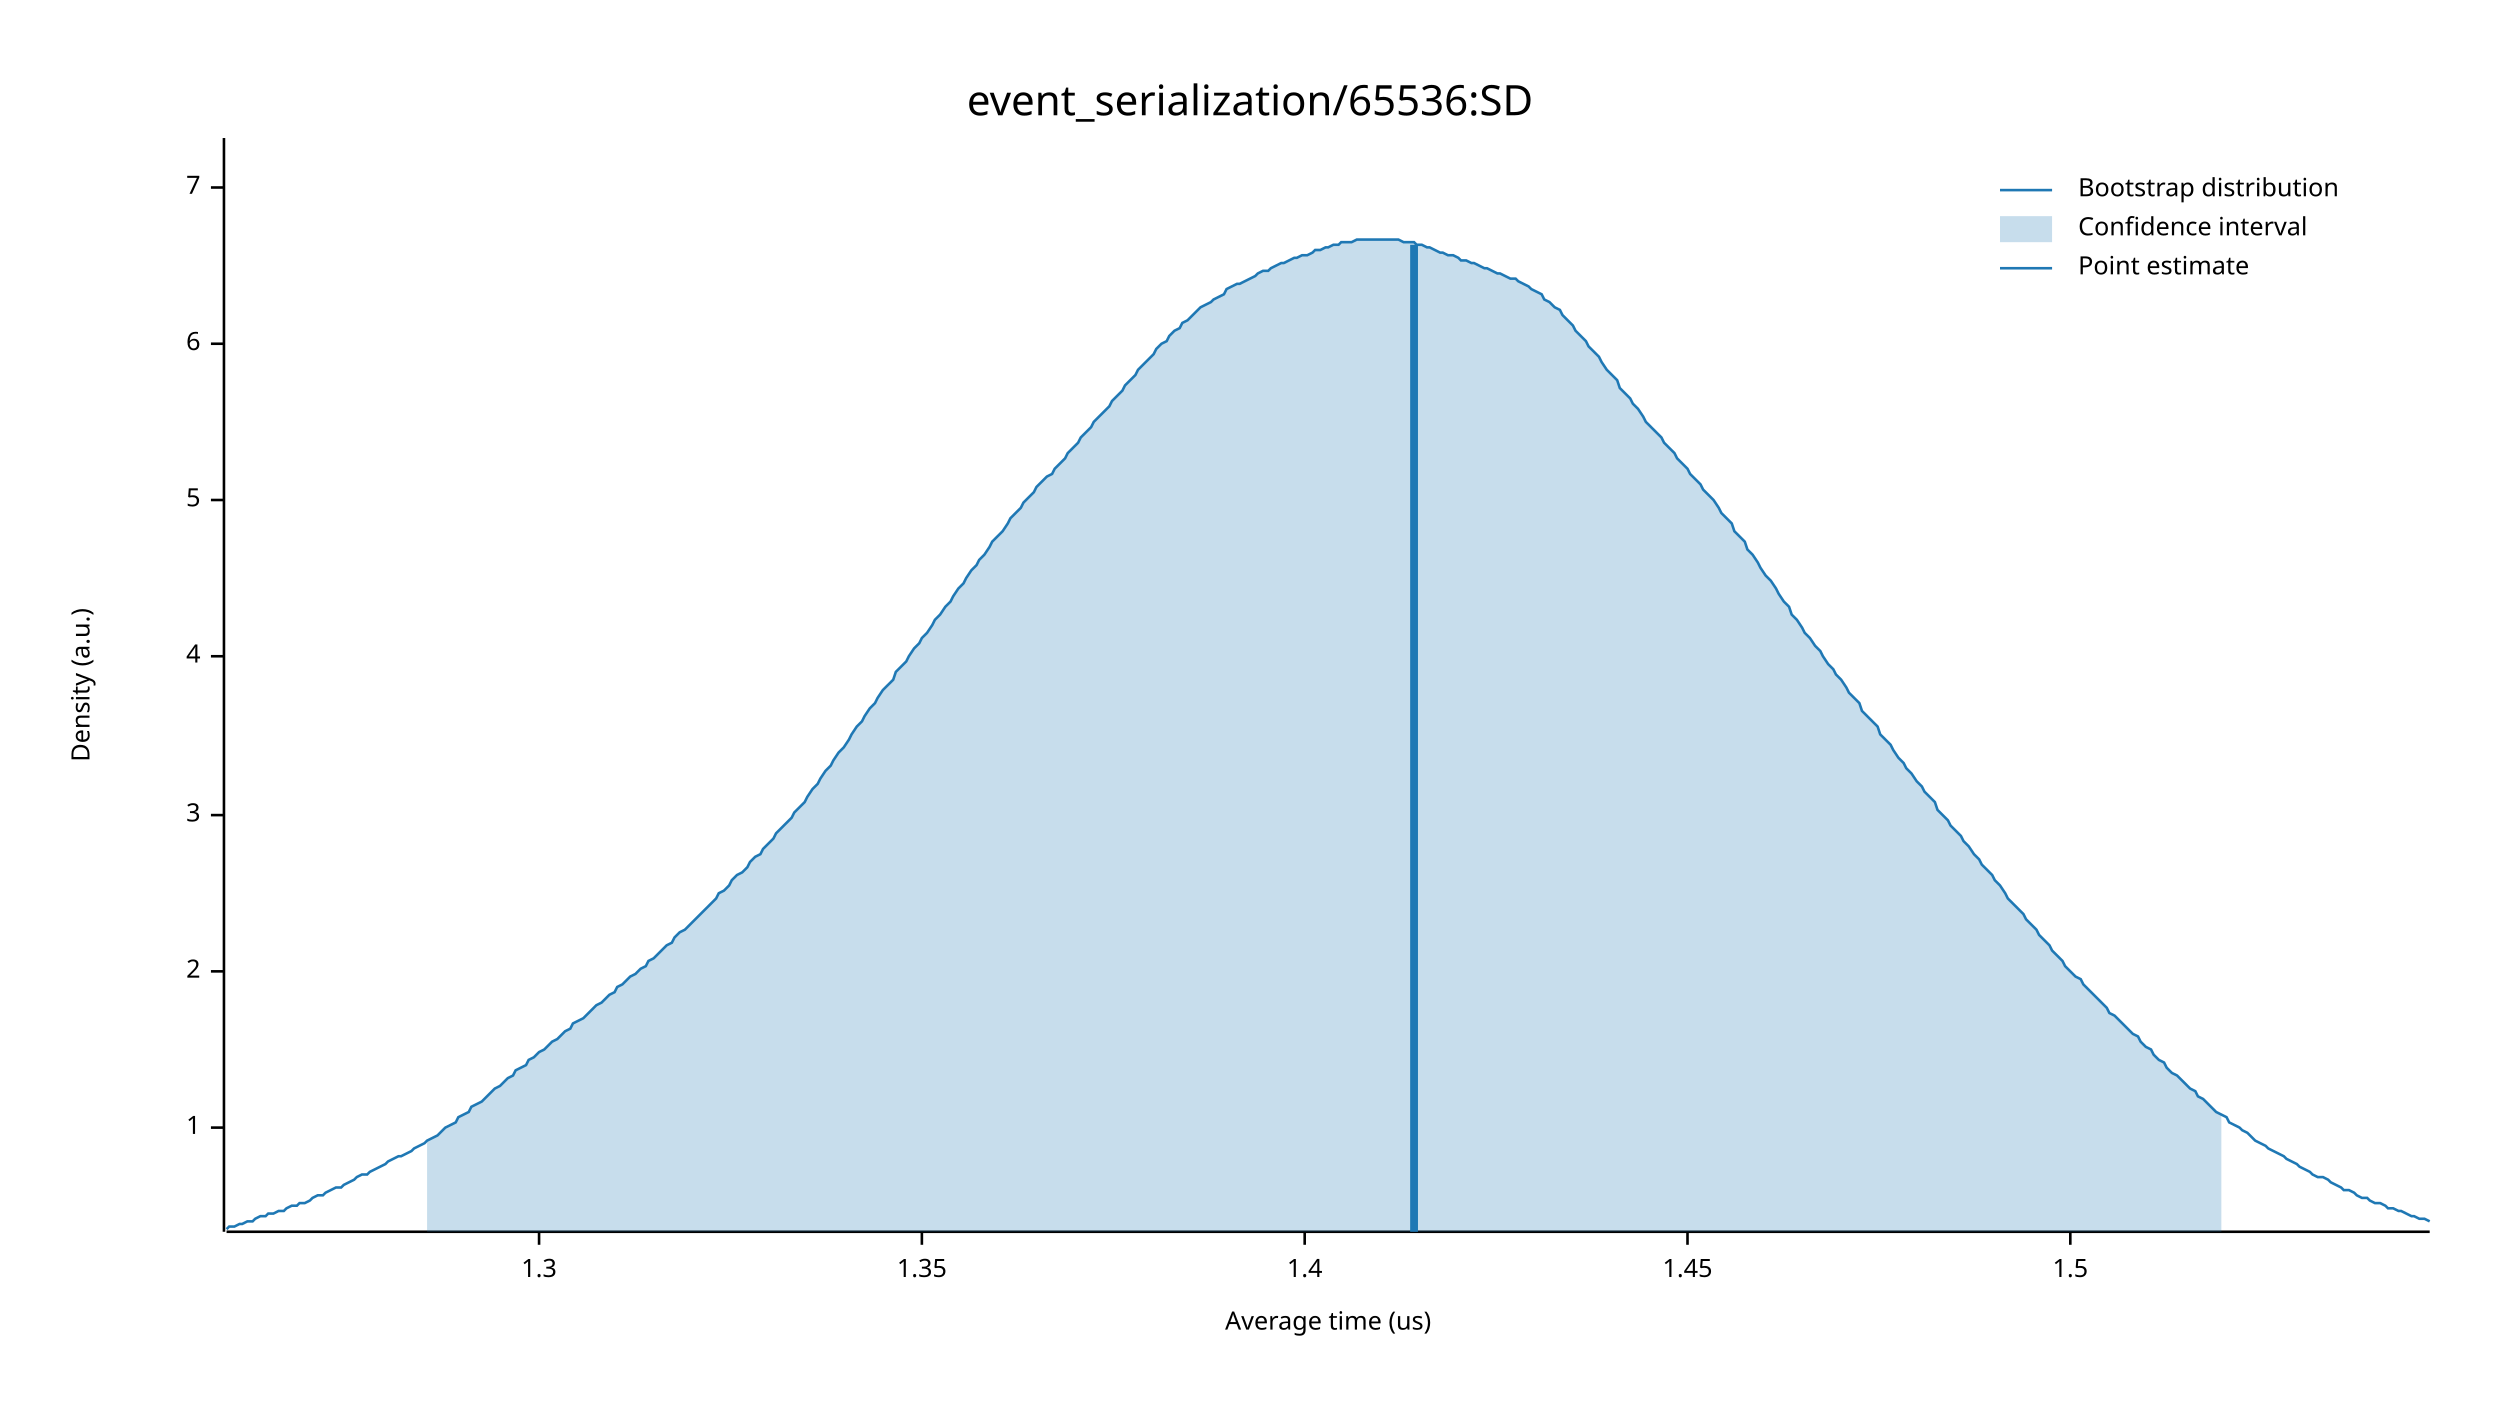
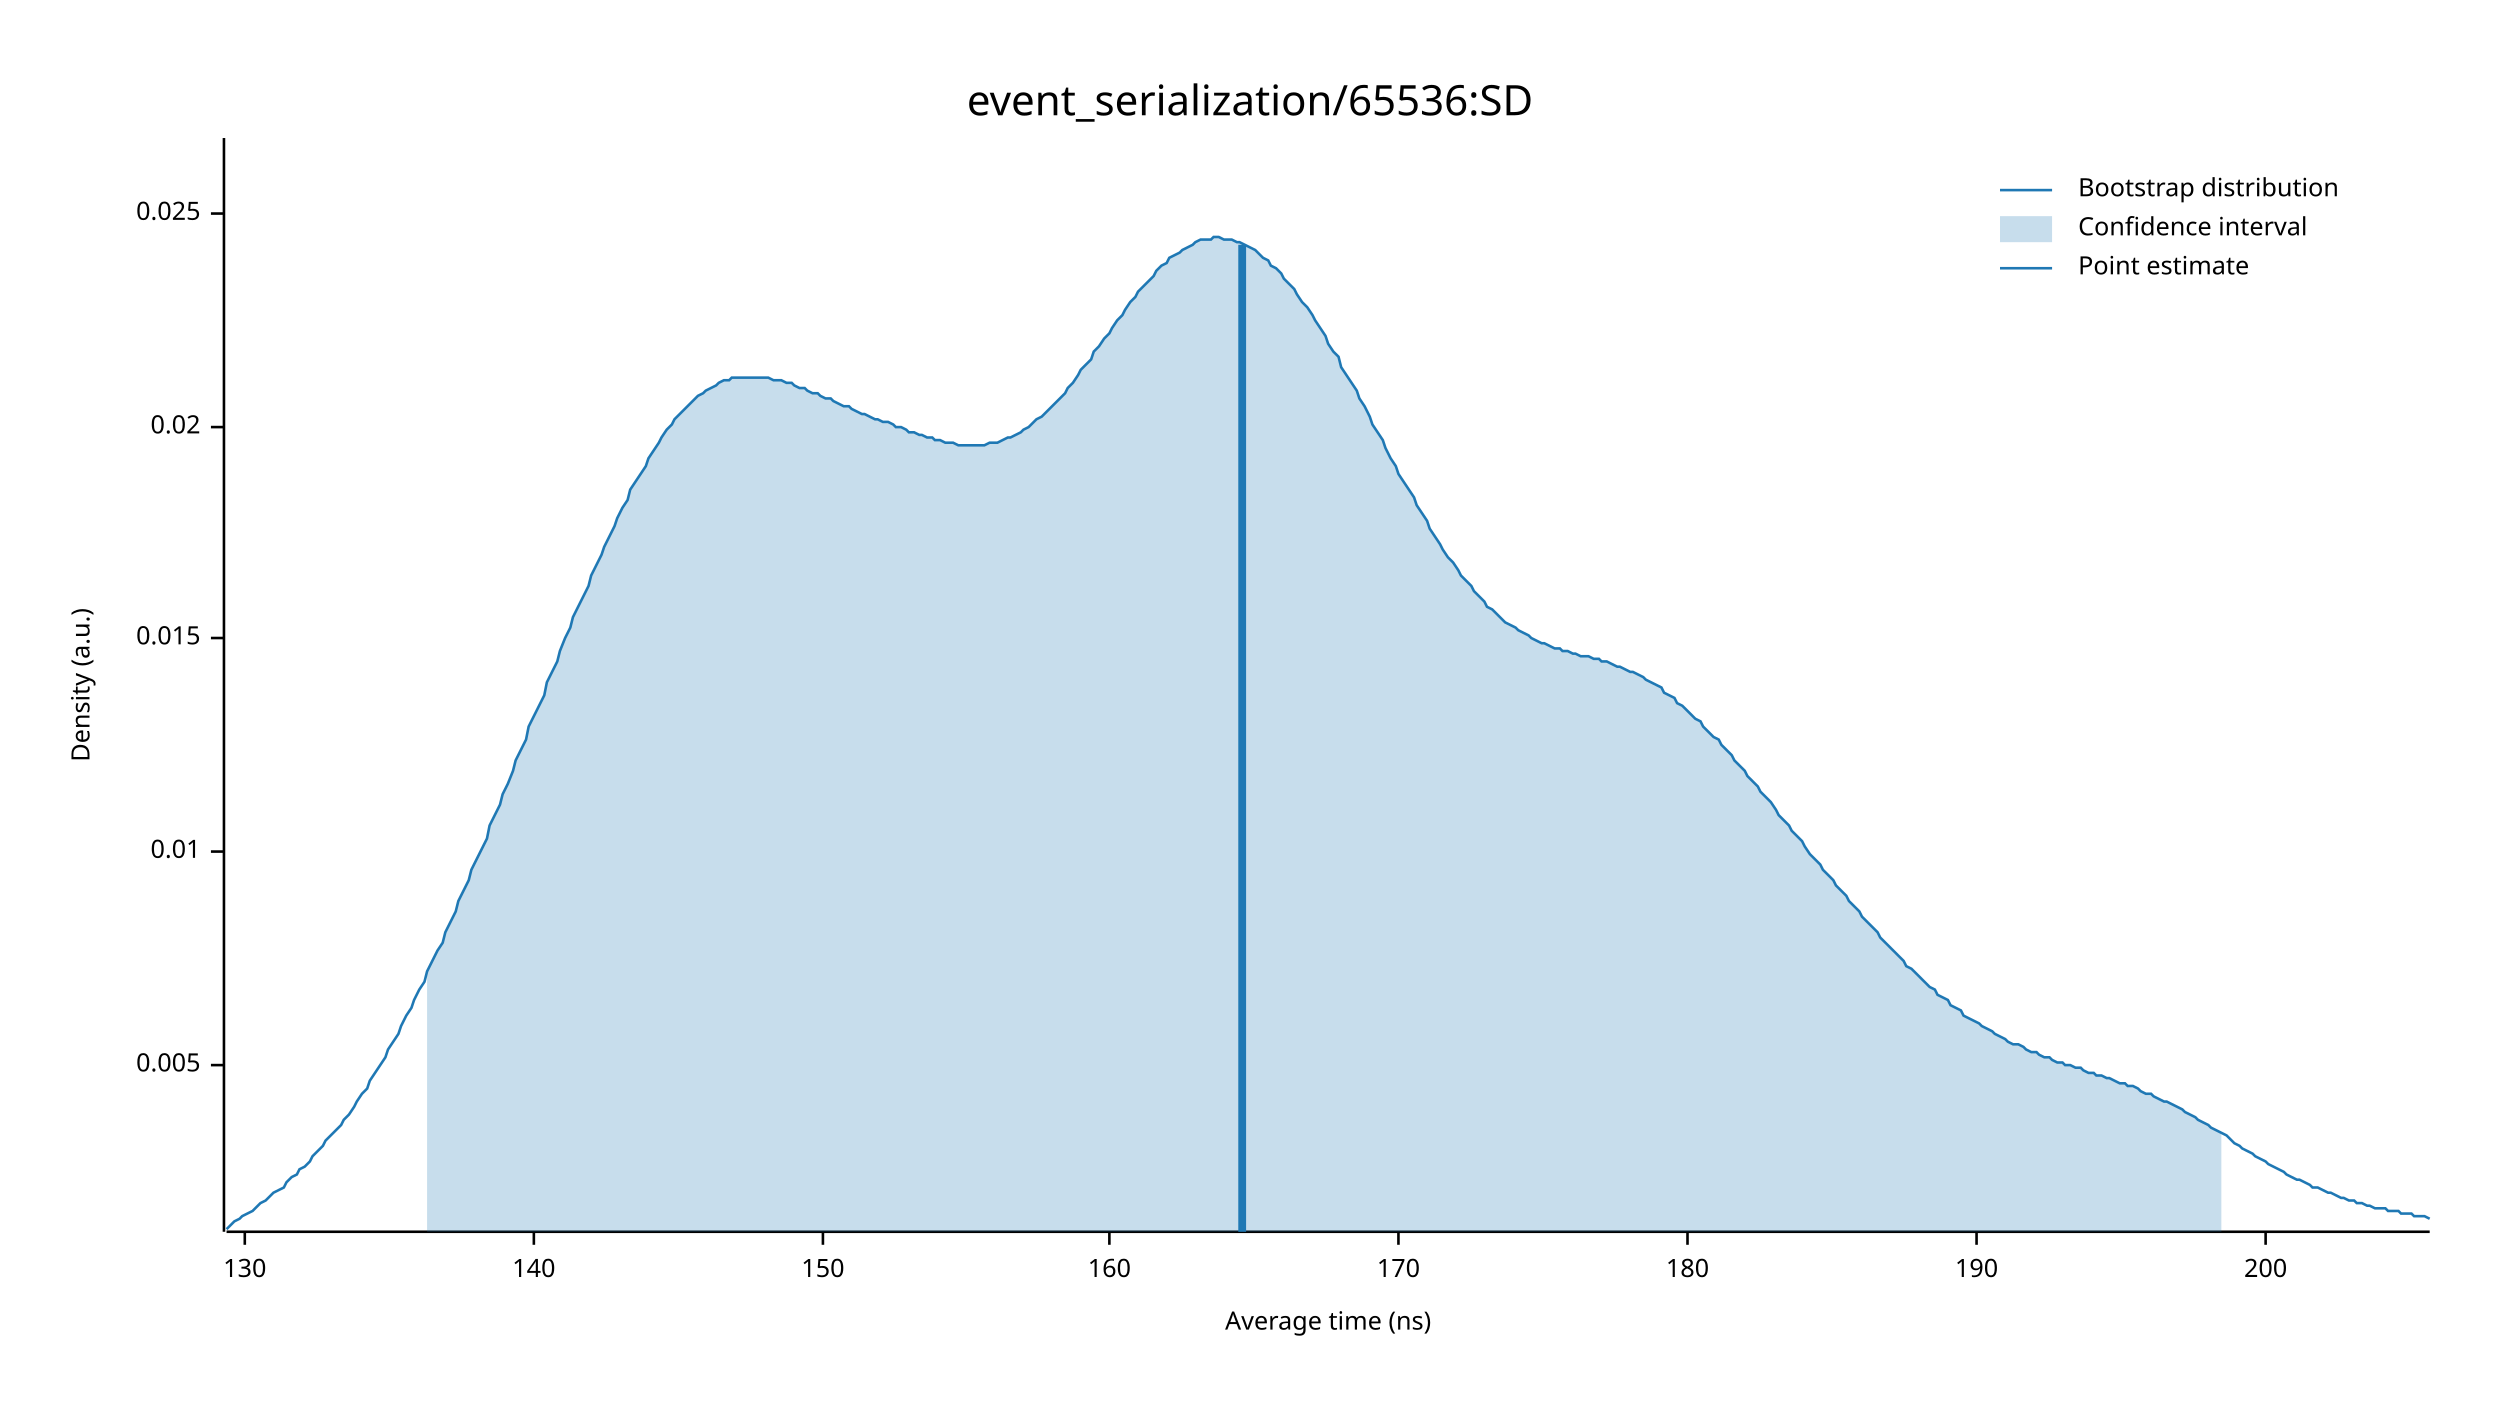
<svg xmlns="http://www.w3.org/2000/svg" width="960" height="540" viewBox="0 0 960 540">
  <text x="480" y="32" dy="0.76em" text-anchor="middle" font-family="sans-serif" font-size="16.129" opacity="1" fill="#000000">
event_serialization/65536:SD
</text>
  <text x="27" y="263" dy="0.76em" text-anchor="middle" font-family="sans-serif" font-size="9.677" opacity="1" fill="#000000" transform="rotate(270, 27, 263)">
Density (a.u.)
</text>
  <text x="510" y="513" dy="-0.5ex" text-anchor="middle" font-family="sans-serif" font-size="9.677" opacity="1" fill="#000000">
- Average time (us)
+ Average time (ns)
</text>
  <polyline fill="none" opacity="1" stroke="#000000" stroke-width="1" points="86,53 86,473 " />
-   <text x="77" y="433" dy="0.5ex" text-anchor="end" font-family="sans-serif" font-size="9.677" opacity="1" fill="#000000">
- 1
+   <text x="77" y="409" dy="0.5ex" text-anchor="end" font-family="sans-serif" font-size="9.677" opacity="1" fill="#000000">
+ 0.005
</text>
-   <polyline fill="none" opacity="1" stroke="#000000" stroke-width="1" points="81,433 86,433 " />
-   <text x="77" y="373" dy="0.5ex" text-anchor="end" font-family="sans-serif" font-size="9.677" opacity="1" fill="#000000">
- 2
+   <polyline fill="none" opacity="1" stroke="#000000" stroke-width="1" points="81,409 86,409 " />
+   <text x="77" y="327" dy="0.5ex" text-anchor="end" font-family="sans-serif" font-size="9.677" opacity="1" fill="#000000">
+ 0.01
</text>
-   <polyline fill="none" opacity="1" stroke="#000000" stroke-width="1" points="81,373 86,373 " />
-   <text x="77" y="313" dy="0.5ex" text-anchor="end" font-family="sans-serif" font-size="9.677" opacity="1" fill="#000000">
- 3
+   <polyline fill="none" opacity="1" stroke="#000000" stroke-width="1" points="81,327 86,327 " />
+   <text x="77" y="245" dy="0.5ex" text-anchor="end" font-family="sans-serif" font-size="9.677" opacity="1" fill="#000000">
+ 0.015
</text>
-   <polyline fill="none" opacity="1" stroke="#000000" stroke-width="1" points="81,313 86,313 " />
-   <text x="77" y="252" dy="0.5ex" text-anchor="end" font-family="sans-serif" font-size="9.677" opacity="1" fill="#000000">
- 4
+   <polyline fill="none" opacity="1" stroke="#000000" stroke-width="1" points="81,245 86,245 " />
+   <text x="77" y="164" dy="0.5ex" text-anchor="end" font-family="sans-serif" font-size="9.677" opacity="1" fill="#000000">
+ 0.02
</text>
-   <polyline fill="none" opacity="1" stroke="#000000" stroke-width="1" points="81,252 86,252 " />
-   <text x="77" y="192" dy="0.5ex" text-anchor="end" font-family="sans-serif" font-size="9.677" opacity="1" fill="#000000">
- 5
+   <polyline fill="none" opacity="1" stroke="#000000" stroke-width="1" points="81,164 86,164 " />
+   <text x="77" y="82" dy="0.5ex" text-anchor="end" font-family="sans-serif" font-size="9.677" opacity="1" fill="#000000">
+ 0.025
</text>
-   <polyline fill="none" opacity="1" stroke="#000000" stroke-width="1" points="81,192 86,192 " />
-   <text x="77" y="132" dy="0.5ex" text-anchor="end" font-family="sans-serif" font-size="9.677" opacity="1" fill="#000000">
- 6
+   <polyline fill="none" opacity="1" stroke="#000000" stroke-width="1" points="81,82 86,82 " />
+   <polyline fill="none" opacity="1" stroke="#000000" stroke-width="1" points="87,473 933,473 " />
+   <text x="94" y="483" dy="0.76em" text-anchor="middle" font-family="sans-serif" font-size="9.677" opacity="1" fill="#000000">
+ 130
</text>
-   <polyline fill="none" opacity="1" stroke="#000000" stroke-width="1" points="81,132 86,132 " />
-   <text x="77" y="72" dy="0.5ex" text-anchor="end" font-family="sans-serif" font-size="9.677" opacity="1" fill="#000000">
- 7
+   <polyline fill="none" opacity="1" stroke="#000000" stroke-width="1" points="94,473 94,478 " />
+   <text x="205" y="483" dy="0.76em" text-anchor="middle" font-family="sans-serif" font-size="9.677" opacity="1" fill="#000000">
+ 140
</text>
-   <polyline fill="none" opacity="1" stroke="#000000" stroke-width="1" points="81,72 86,72 " />
-   <polyline fill="none" opacity="1" stroke="#000000" stroke-width="1" points="87,473 933,473 " />
-   <text x="207" y="483" dy="0.76em" text-anchor="middle" font-family="sans-serif" font-size="9.677" opacity="1" fill="#000000">
- 1.3
+   <polyline fill="none" opacity="1" stroke="#000000" stroke-width="1" points="205,473 205,478 " />
+   <text x="316" y="483" dy="0.76em" text-anchor="middle" font-family="sans-serif" font-size="9.677" opacity="1" fill="#000000">
+ 150
</text>
-   <polyline fill="none" opacity="1" stroke="#000000" stroke-width="1" points="207,473 207,478 " />
-   <text x="354" y="483" dy="0.76em" text-anchor="middle" font-family="sans-serif" font-size="9.677" opacity="1" fill="#000000">
- 1.35
+   <polyline fill="none" opacity="1" stroke="#000000" stroke-width="1" points="316,473 316,478 " />
+   <text x="426" y="483" dy="0.76em" text-anchor="middle" font-family="sans-serif" font-size="9.677" opacity="1" fill="#000000">
+ 160
</text>
-   <polyline fill="none" opacity="1" stroke="#000000" stroke-width="1" points="354,473 354,478 " />
-   <text x="501" y="483" dy="0.76em" text-anchor="middle" font-family="sans-serif" font-size="9.677" opacity="1" fill="#000000">
- 1.4
+   <polyline fill="none" opacity="1" stroke="#000000" stroke-width="1" points="426,473 426,478 " />
+   <text x="537" y="483" dy="0.76em" text-anchor="middle" font-family="sans-serif" font-size="9.677" opacity="1" fill="#000000">
+ 170
</text>
-   <polyline fill="none" opacity="1" stroke="#000000" stroke-width="1" points="501,473 501,478 " />
+   <polyline fill="none" opacity="1" stroke="#000000" stroke-width="1" points="537,473 537,478 " />
  <text x="648" y="483" dy="0.76em" text-anchor="middle" font-family="sans-serif" font-size="9.677" opacity="1" fill="#000000">
- 1.45
+ 180
</text>
  <polyline fill="none" opacity="1" stroke="#000000" stroke-width="1" points="648,473 648,478 " />
-   <text x="795" y="483" dy="0.76em" text-anchor="middle" font-family="sans-serif" font-size="9.677" opacity="1" fill="#000000">
- 1.5
+   <text x="759" y="483" dy="0.76em" text-anchor="middle" font-family="sans-serif" font-size="9.677" opacity="1" fill="#000000">
+ 190
</text>
-   <polyline fill="none" opacity="1" stroke="#000000" stroke-width="1" points="795,473 795,478 " />
-   <polyline fill="none" opacity="1" stroke="#1F78B4" stroke-width="1" points="87,472 88,471 90,471 92,470 93,470 95,469 97,469 98,468 100,467 102,467 103,466 105,466 107,465 109,465 110,464 112,463 114,463 115,462 117,462 119,461 120,460 122,459 124,459 125,458 127,457 129,456 131,456 132,455 134,454 136,453 137,452 139,451 141,451 142,450 144,449 146,448 148,447 149,446 151,445 153,444 154,444 156,443 158,442 159,441 161,440 163,439 164,438 166,437 168,436 170,434 171,433 173,432 175,431 176,429 178,428 180,427 181,425 183,424 185,423 187,421 188,420 190,418 192,417 193,416 195,414 197,413 198,411 200,410 202,409 203,407 205,406 207,404 209,403 210,402 212,400 214,399 215,398 217,396 219,395 220,393 222,392 224,391 226,389 227,388 229,386 231,385 232,384 234,382 236,381 237,379 239,378 241,376 242,375 244,374 246,372 248,371 249,369 251,368 253,366 254,365 256,363 258,362 259,360 261,358 263,357 265,355 266,354 268,352 270,350 271,349 273,347 275,345 276,343 278,342 280,340 281,338 283,336 285,335 287,333 288,331 290,329 292,328 293,326 295,324 297,322 298,320 300,318 302,316 304,314 305,312 307,310 309,308 310,306 312,303 314,301 315,299 317,296 319,294 320,292 322,289 324,287 326,284 327,282 329,279 331,277 332,275 334,272 336,270 337,268 339,265 341,263 343,261 344,258 346,256 348,254 349,252 351,249 353,247 354,245 356,243 358,240 359,238 361,236 363,233 365,231 366,229 368,226 370,224 371,222 373,219 375,217 376,215 378,213 380,210 381,208 383,206 385,204 387,201 388,199 390,197 392,195 393,193 395,191 397,189 398,187 400,185 402,183 404,182 405,180 407,178 409,176 410,174 412,172 414,170 415,168 417,166 419,164 420,162 422,160 424,158 426,156 427,154 429,152 431,150 432,148 434,146 436,144 437,142 439,140 441,138 443,136 444,134 446,132 448,131 449,129 451,127 453,126 454,124 456,123 458,121 459,120 461,118 463,117 465,116 466,115 468,114 470,113 471,111 473,110 475,109 476,109 478,108 480,107 482,106 483,105 485,104 487,104 488,103 490,102 492,101 493,101 495,100 497,99 498,99 500,98 502,98 504,97 505,96 507,96 509,95 510,95 512,94 514,94 515,93 517,93 519,93 521,92 522,92 524,92 526,92 527,92 529,92 531,92 532,92 534,92 536,92 537,92 539,93 541,93 543,93 544,94 546,94 548,95 549,95 551,96 553,97 554,97 556,98 558,98 560,99 561,100 563,100 565,101 566,101 568,102 570,103 571,103 573,104 575,105 576,105 578,106 580,107 582,107 583,108 585,109 587,110 588,111 590,112 592,113 593,115 595,116 597,118 599,119 600,121 602,123 604,125 605,127 607,129 609,131 610,133 612,135 614,137 615,139 617,142 619,144 621,146 622,149 624,151 626,153 627,155 629,157 631,160 632,162 634,164 636,166 638,168 639,170 641,172 643,174 644,176 646,178 648,180 649,182 651,184 653,186 654,188 656,190 658,192 660,195 661,197 663,199 665,201 666,204 668,206 670,208 671,211 673,213 675,216 676,218 678,221 680,223 682,226 683,228 685,231 687,233 688,236 690,238 692,241 693,243 695,245 697,248 699,250 700,252 702,255 704,257 705,259 707,261 709,264 710,266 712,268 714,270 715,273 717,275 719,277 721,279 722,282 724,284 726,286 727,288 729,291 731,293 732,295 734,297 736,300 738,302 739,304 741,306 743,308 744,311 746,313 748,315 749,317 751,319 753,321 754,323 756,325 758,328 760,330 761,332 763,334 765,336 766,338 768,340 770,343 771,345 773,347 775,349 777,351 778,353 780,355 782,357 783,359 785,361 787,363 788,365 790,367 792,369 793,371 795,373 797,375 799,376 800,378 802,380 804,382 805,383 807,385 809,387 810,389 812,390 814,392 816,394 817,395 819,397 821,398 822,400 824,402 826,403 827,405 829,407 831,408 832,410 834,412 836,413 838,415 839,416 841,418 843,419 844,421 846,422 848,424 849,425 851,427 853,428 855,429 856,431 858,432 860,433 861,434 863,435 865,437 866,438 868,439 870,440 871,441 873,442 875,443 877,444 878,445 880,446 882,447 883,448 885,449 887,450 888,451 890,452 892,452 894,453 895,454 897,455 899,456 900,457 902,457 904,458 905,459 907,460 909,460 910,461 912,462 914,462 916,463 917,464 919,464 921,465 922,465 924,466 926,467 927,467 929,468 931,468 933,469 " />
-   <polygon opacity="0.25" fill="#1F78B4" points="164,438 166,437 168,436 170,434 171,433 173,432 175,431 176,429 178,428 180,427 181,425 183,424 185,423 187,421 188,420 190,418 192,417 193,416 195,414 197,413 198,411 200,410 202,409 203,407 205,406 207,404 209,403 210,402 212,400 214,399 215,398 217,396 219,395 220,393 222,392 224,391 226,389 227,388 229,386 231,385 232,384 234,382 236,381 237,379 239,378 241,376 242,375 244,374 246,372 248,371 249,369 251,368 253,366 254,365 256,363 258,362 259,360 261,358 263,357 265,355 266,354 268,352 270,350 271,349 273,347 275,345 276,343 278,342 280,340 281,338 283,336 285,335 287,333 288,331 290,329 292,328 293,326 295,324 297,322 298,320 300,318 302,316 304,314 305,312 307,310 309,308 310,306 312,303 314,301 315,299 317,296 319,294 320,292 322,289 324,287 326,284 327,282 329,279 331,277 332,275 334,272 336,270 337,268 339,265 341,263 343,261 344,258 346,256 348,254 349,252 351,249 353,247 354,245 356,243 358,240 359,238 361,236 363,233 365,231 366,229 368,226 370,224 371,222 373,219 375,217 376,215 378,213 380,210 381,208 383,206 385,204 387,201 388,199 390,197 392,195 393,193 395,191 397,189 398,187 400,185 402,183 404,182 405,180 407,178 409,176 410,174 412,172 414,170 415,168 417,166 419,164 420,162 422,160 424,158 426,156 427,154 429,152 431,150 432,148 434,146 436,144 437,142 439,140 441,138 443,136 444,134 446,132 448,131 449,129 451,127 453,126 454,124 456,123 458,121 459,120 461,118 463,117 465,116 466,115 468,114 470,113 471,111 473,110 475,109 476,109 478,108 480,107 482,106 483,105 485,104 487,104 488,103 490,102 492,101 493,101 495,100 497,99 498,99 500,98 502,98 504,97 505,96 507,96 509,95 510,95 512,94 514,94 515,93 517,93 519,93 521,92 522,92 524,92 526,92 527,92 529,92 531,92 532,92 534,92 536,92 537,92 539,93 541,93 543,93 544,94 546,94 548,95 549,95 551,96 553,97 554,97 556,98 558,98 560,99 561,100 563,100 565,101 566,101 568,102 570,103 571,103 573,104 575,105 576,105 578,106 580,107 582,107 583,108 585,109 587,110 588,111 590,112 592,113 593,115 595,116 597,118 599,119 600,121 602,123 604,125 605,127 607,129 609,131 610,133 612,135 614,137 615,139 617,142 619,144 621,146 622,149 624,151 626,153 627,155 629,157 631,160 632,162 634,164 636,166 638,168 639,170 641,172 643,174 644,176 646,178 648,180 649,182 651,184 653,186 654,188 656,190 658,192 660,195 661,197 663,199 665,201 666,204 668,206 670,208 671,211 673,213 675,216 676,218 678,221 680,223 682,226 683,228 685,231 687,233 688,236 690,238 692,241 693,243 695,245 697,248 699,250 700,252 702,255 704,257 705,259 707,261 709,264 710,266 712,268 714,270 715,273 717,275 719,277 721,279 722,282 724,284 726,286 727,288 729,291 731,293 732,295 734,297 736,300 738,302 739,304 741,306 743,308 744,311 746,313 748,315 749,317 751,319 753,321 754,323 756,325 758,328 760,330 761,332 763,334 765,336 766,338 768,340 770,343 771,345 773,347 775,349 777,351 778,353 780,355 782,357 783,359 785,361 787,363 788,365 790,367 792,369 793,371 795,373 797,375 799,376 800,378 802,380 804,382 805,383 807,385 809,387 810,389 812,390 814,392 816,394 817,395 819,397 821,398 822,400 824,402 826,403 827,405 829,407 831,408 832,410 834,412 836,413 838,415 839,416 841,418 843,419 844,421 846,422 848,424 849,425 851,427 853,428 853,473 164,473 " />
-   <polyline fill="none" opacity="1" stroke="#1F78B4" stroke-width="3" points="543,473 543,94 " />
+   <polyline fill="none" opacity="1" stroke="#000000" stroke-width="1" points="759,473 759,478 " />
+   <text x="870" y="483" dy="0.76em" text-anchor="middle" font-family="sans-serif" font-size="9.677" opacity="1" fill="#000000">
+ 200
+ </text>
+   <polyline fill="none" opacity="1" stroke="#000000" stroke-width="1" points="870,473 870,478 " />
+   <polyline fill="none" opacity="1" stroke="#1F78B4" stroke-width="1" points="87,472 88,471 90,469 92,468 93,467 95,466 97,465 98,464 100,462 102,461 103,460 105,458 107,457 109,456 110,454 112,452 114,451 115,449 117,448 119,446 120,444 122,442 124,440 125,438 127,436 129,434 131,432 132,430 134,428 136,425 137,423 139,420 141,418 142,415 144,412 146,409 148,406 149,403 151,400 153,397 154,394 156,390 158,387 159,384 161,380 163,377 164,373 166,369 168,365 170,362 171,358 173,354 175,350 176,346 178,342 180,338 181,334 183,330 185,326 187,322 188,317 190,313 192,309 193,305 195,301 197,296 198,292 200,288 202,284 203,279 205,275 207,271 209,267 210,262 212,258 214,254 215,250 217,245 219,241 220,237 222,233 224,229 226,225 227,221 229,217 231,213 232,210 234,206 236,202 237,199 239,195 241,192 242,188 244,185 246,182 248,179 249,176 251,173 253,170 254,168 256,165 258,163 259,161 261,159 263,157 265,155 266,154 268,152 270,151 271,150 273,149 275,148 276,147 278,146 280,146 281,145 283,145 285,145 287,145 288,145 290,145 292,145 293,145 295,145 297,146 298,146 300,146 302,147 304,147 305,148 307,149 309,149 310,150 312,151 314,151 315,152 317,153 319,153 320,154 322,155 324,156 326,156 327,157 329,158 331,159 332,159 334,160 336,161 337,161 339,162 341,162 343,163 344,164 346,164 348,165 349,166 351,166 353,167 354,167 356,168 358,168 359,169 361,169 363,170 365,170 366,170 368,171 370,171 371,171 373,171 375,171 376,171 378,171 380,170 381,170 383,170 385,169 387,168 388,168 390,167 392,166 393,165 395,164 397,162 398,161 400,160 402,158 404,156 405,155 407,153 409,151 410,149 412,147 414,144 415,142 417,140 419,138 420,135 422,133 424,130 426,128 427,126 429,123 431,121 432,119 434,116 436,114 437,112 439,110 441,108 443,106 444,104 446,102 448,101 449,99 451,98 453,97 454,96 456,95 458,94 459,93 461,92 463,92 465,92 466,91 468,91 470,92 471,92 473,92 475,93 476,93 478,94 480,95 482,96 483,97 485,99 487,100 488,102 490,103 492,105 493,107 495,109 497,111 498,113 500,116 502,118 504,121 505,123 507,126 509,129 510,132 512,135 514,137 515,141 517,144 519,147 521,150 522,153 524,156 526,160 527,163 529,166 531,169 532,172 534,176 536,179 537,182 539,185 541,188 543,191 544,194 546,197 548,200 549,203 551,206 553,209 554,211 556,214 558,216 560,219 561,221 563,223 565,225 566,227 568,229 570,231 571,233 573,234 575,236 576,237 578,239 580,240 582,241 583,242 585,243 587,244 588,245 590,246 592,247 593,247 595,248 597,249 599,249 600,250 602,250 604,251 605,251 607,252 609,252 610,252 612,253 614,253 615,254 617,254 619,255 621,256 622,256 624,257 626,258 627,258 629,259 631,260 632,261 634,262 636,263 638,264 639,266 641,267 643,268 644,270 646,271 648,273 649,274 651,276 653,277 654,279 656,281 658,283 660,284 661,286 663,288 665,290 666,292 668,294 670,296 671,298 673,300 675,302 676,304 678,306 680,308 682,311 683,313 685,315 687,317 688,319 690,321 692,323 693,325 695,328 697,330 699,332 700,334 702,336 704,338 705,340 707,342 709,344 710,346 712,348 714,350 715,352 717,354 719,356 721,358 722,360 724,362 726,364 727,365 729,367 731,369 732,371 734,372 736,374 738,376 739,377 741,379 743,380 744,382 746,383 748,384 749,386 751,387 753,388 754,390 756,391 758,392 760,393 761,394 763,395 765,396 766,397 768,398 770,399 771,400 773,401 775,401 777,402 778,403 780,404 782,404 783,405 785,406 787,406 788,407 790,408 792,408 793,409 795,409 797,410 799,410 800,411 802,412 804,412 805,413 807,413 809,414 810,414 812,415 814,416 816,416 817,417 819,417 821,418 822,419 824,420 826,420 827,421 829,422 831,423 832,423 834,424 836,425 838,426 839,427 841,428 843,429 844,430 846,431 848,432 849,433 851,434 853,435 855,436 856,437 858,439 860,440 861,441 863,442 865,443 866,444 868,445 870,446 871,447 873,448 875,449 877,450 878,451 880,452 882,453 883,453 885,454 887,455 888,456 890,456 892,457 894,458 895,458 897,459 899,460 900,460 902,461 904,461 905,462 907,462 909,463 910,463 912,464 914,464 916,464 917,465 919,465 921,465 922,466 924,466 926,466 927,467 929,467 931,467 933,468 " />
+   <polygon opacity="0.25" fill="#1F78B4" points="164,373 166,369 168,365 170,362 171,358 173,354 175,350 176,346 178,342 180,338 181,334 183,330 185,326 187,322 188,317 190,313 192,309 193,305 195,301 197,296 198,292 200,288 202,284 203,279 205,275 207,271 209,267 210,262 212,258 214,254 215,250 217,245 219,241 220,237 222,233 224,229 226,225 227,221 229,217 231,213 232,210 234,206 236,202 237,199 239,195 241,192 242,188 244,185 246,182 248,179 249,176 251,173 253,170 254,168 256,165 258,163 259,161 261,159 263,157 265,155 266,154 268,152 270,151 271,150 273,149 275,148 276,147 278,146 280,146 281,145 283,145 285,145 287,145 288,145 290,145 292,145 293,145 295,145 297,146 298,146 300,146 302,147 304,147 305,148 307,149 309,149 310,150 312,151 314,151 315,152 317,153 319,153 320,154 322,155 324,156 326,156 327,157 329,158 331,159 332,159 334,160 336,161 337,161 339,162 341,162 343,163 344,164 346,164 348,165 349,166 351,166 353,167 354,167 356,168 358,168 359,169 361,169 363,170 365,170 366,170 368,171 370,171 371,171 373,171 375,171 376,171 378,171 380,170 381,170 383,170 385,169 387,168 388,168 390,167 392,166 393,165 395,164 397,162 398,161 400,160 402,158 404,156 405,155 407,153 409,151 410,149 412,147 414,144 415,142 417,140 419,138 420,135 422,133 424,130 426,128 427,126 429,123 431,121 432,119 434,116 436,114 437,112 439,110 441,108 443,106 444,104 446,102 448,101 449,99 451,98 453,97 454,96 456,95 458,94 459,93 461,92 463,92 465,92 466,91 468,91 470,92 471,92 473,92 475,93 476,93 478,94 480,95 482,96 483,97 485,99 487,100 488,102 490,103 492,105 493,107 495,109 497,111 498,113 500,116 502,118 504,121 505,123 507,126 509,129 510,132 512,135 514,137 515,141 517,144 519,147 521,150 522,153 524,156 526,160 527,163 529,166 531,169 532,172 534,176 536,179 537,182 539,185 541,188 543,191 544,194 546,197 548,200 549,203 551,206 553,209 554,211 556,214 558,216 560,219 561,221 563,223 565,225 566,227 568,229 570,231 571,233 573,234 575,236 576,237 578,239 580,240 582,241 583,242 585,243 587,244 588,245 590,246 592,247 593,247 595,248 597,249 599,249 600,250 602,250 604,251 605,251 607,252 609,252 610,252 612,253 614,253 615,254 617,254 619,255 621,256 622,256 624,257 626,258 627,258 629,259 631,260 632,261 634,262 636,263 638,264 639,266 641,267 643,268 644,270 646,271 648,273 649,274 651,276 653,277 654,279 656,281 658,283 660,284 661,286 663,288 665,290 666,292 668,294 670,296 671,298 673,300 675,302 676,304 678,306 680,308 682,311 683,313 685,315 687,317 688,319 690,321 692,323 693,325 695,328 697,330 699,332 700,334 702,336 704,338 705,340 707,342 709,344 710,346 712,348 714,350 715,352 717,354 719,356 721,358 722,360 724,362 726,364 727,365 729,367 731,369 732,371 734,372 736,374 738,376 739,377 741,379 743,380 744,382 746,383 748,384 749,386 751,387 753,388 754,390 756,391 758,392 760,393 761,394 763,395 765,396 766,397 768,398 770,399 771,400 773,401 775,401 777,402 778,403 780,404 782,404 783,405 785,406 787,406 788,407 790,408 792,408 793,409 795,409 797,410 799,410 800,411 802,412 804,412 805,413 807,413 809,414 810,414 812,415 814,416 816,416 817,417 819,417 821,418 822,419 824,420 826,420 827,421 829,422 831,423 832,423 834,424 836,425 838,426 839,427 841,428 843,429 844,430 846,431 848,432 849,433 851,434 853,435 853,473 164,473 " />
+   <polyline fill="none" opacity="1" stroke="#1F78B4" stroke-width="3" points="477,473 477,94 " />
  <text x="798" y="68" dy="0.76em" text-anchor="start" font-family="sans-serif" font-size="9.677" opacity="1" fill="#000000">
Bootstrap distribution
</text>
  <text x="798" y="83" dy="0.76em" text-anchor="start" font-family="sans-serif" font-size="9.677" opacity="1" fill="#000000">
Confidence interval
</text>
  <text x="798" y="98" dy="0.76em" text-anchor="start" font-family="sans-serif" font-size="9.677" opacity="1" fill="#000000">
Point estimate
</text>
  <polyline fill="none" opacity="1" stroke="#1F78B4" stroke-width="1" points="768,73 788,73 " />
  <rect x="768" y="83" width="20" height="10" opacity="0.25" fill="#1F78B4" stroke="none" />
  <polyline fill="none" opacity="1" stroke="#1F78B4" stroke-width="1" points="768,103 788,103 " />
</svg>
